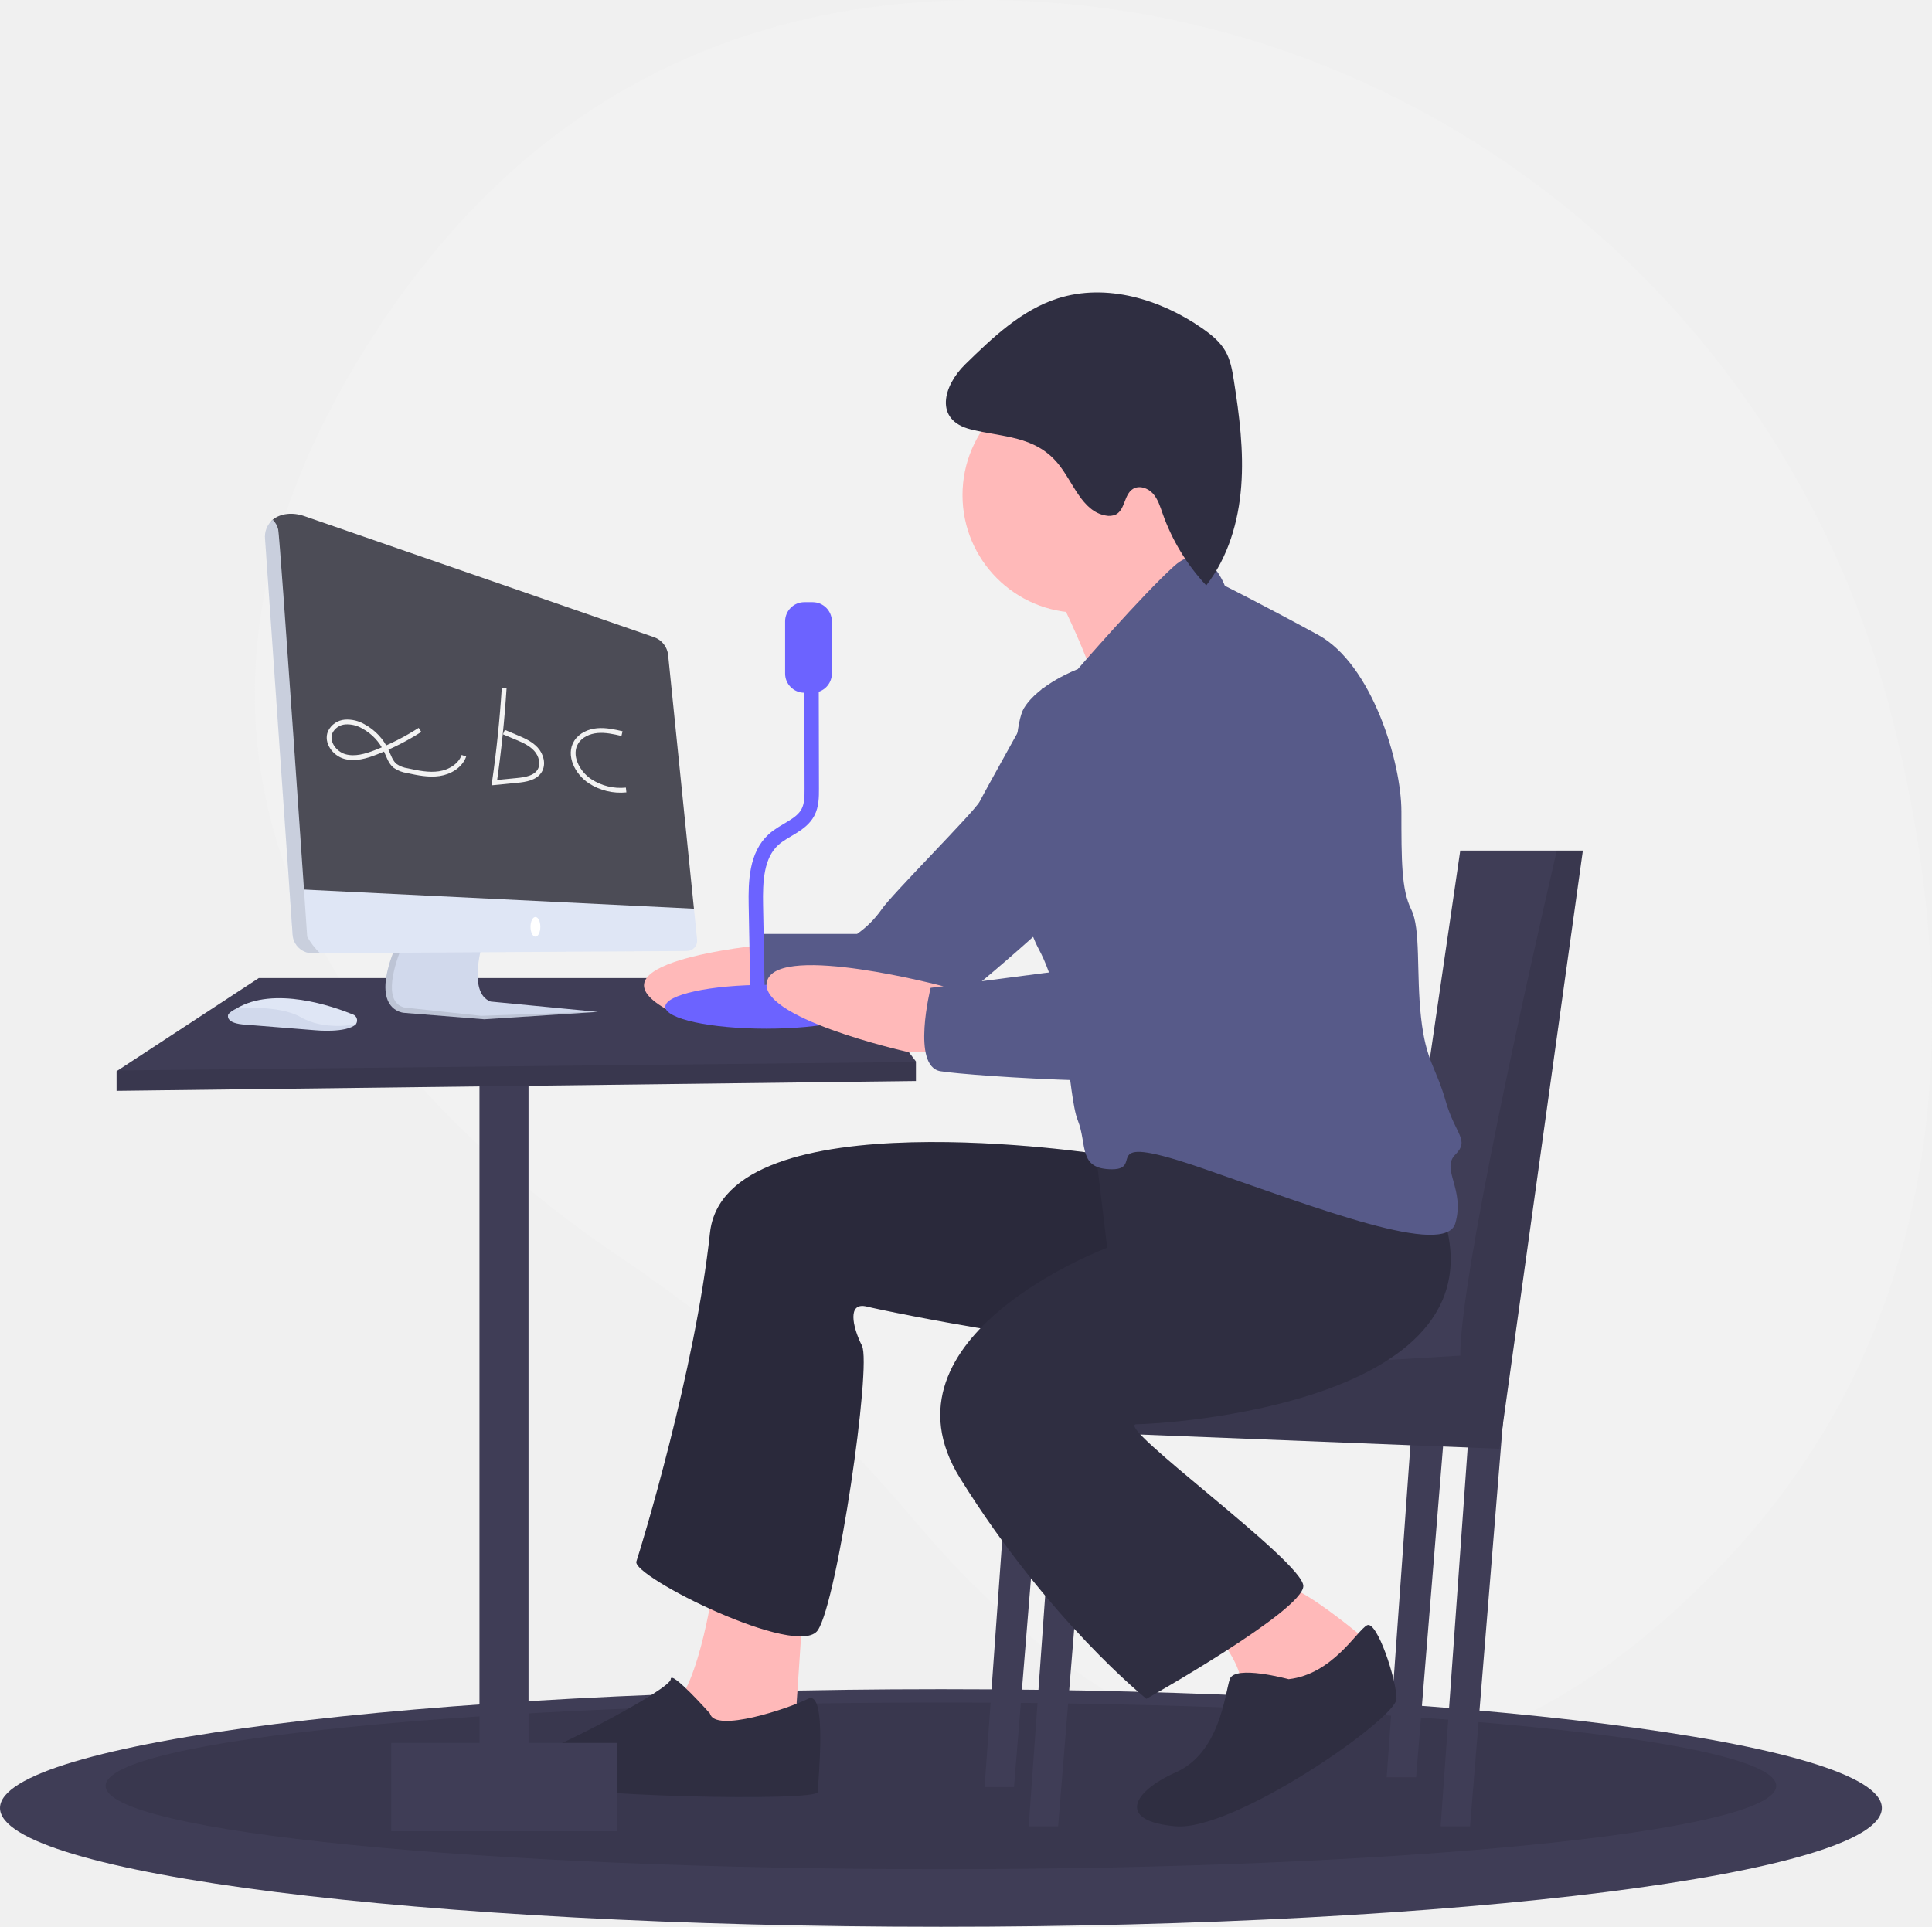
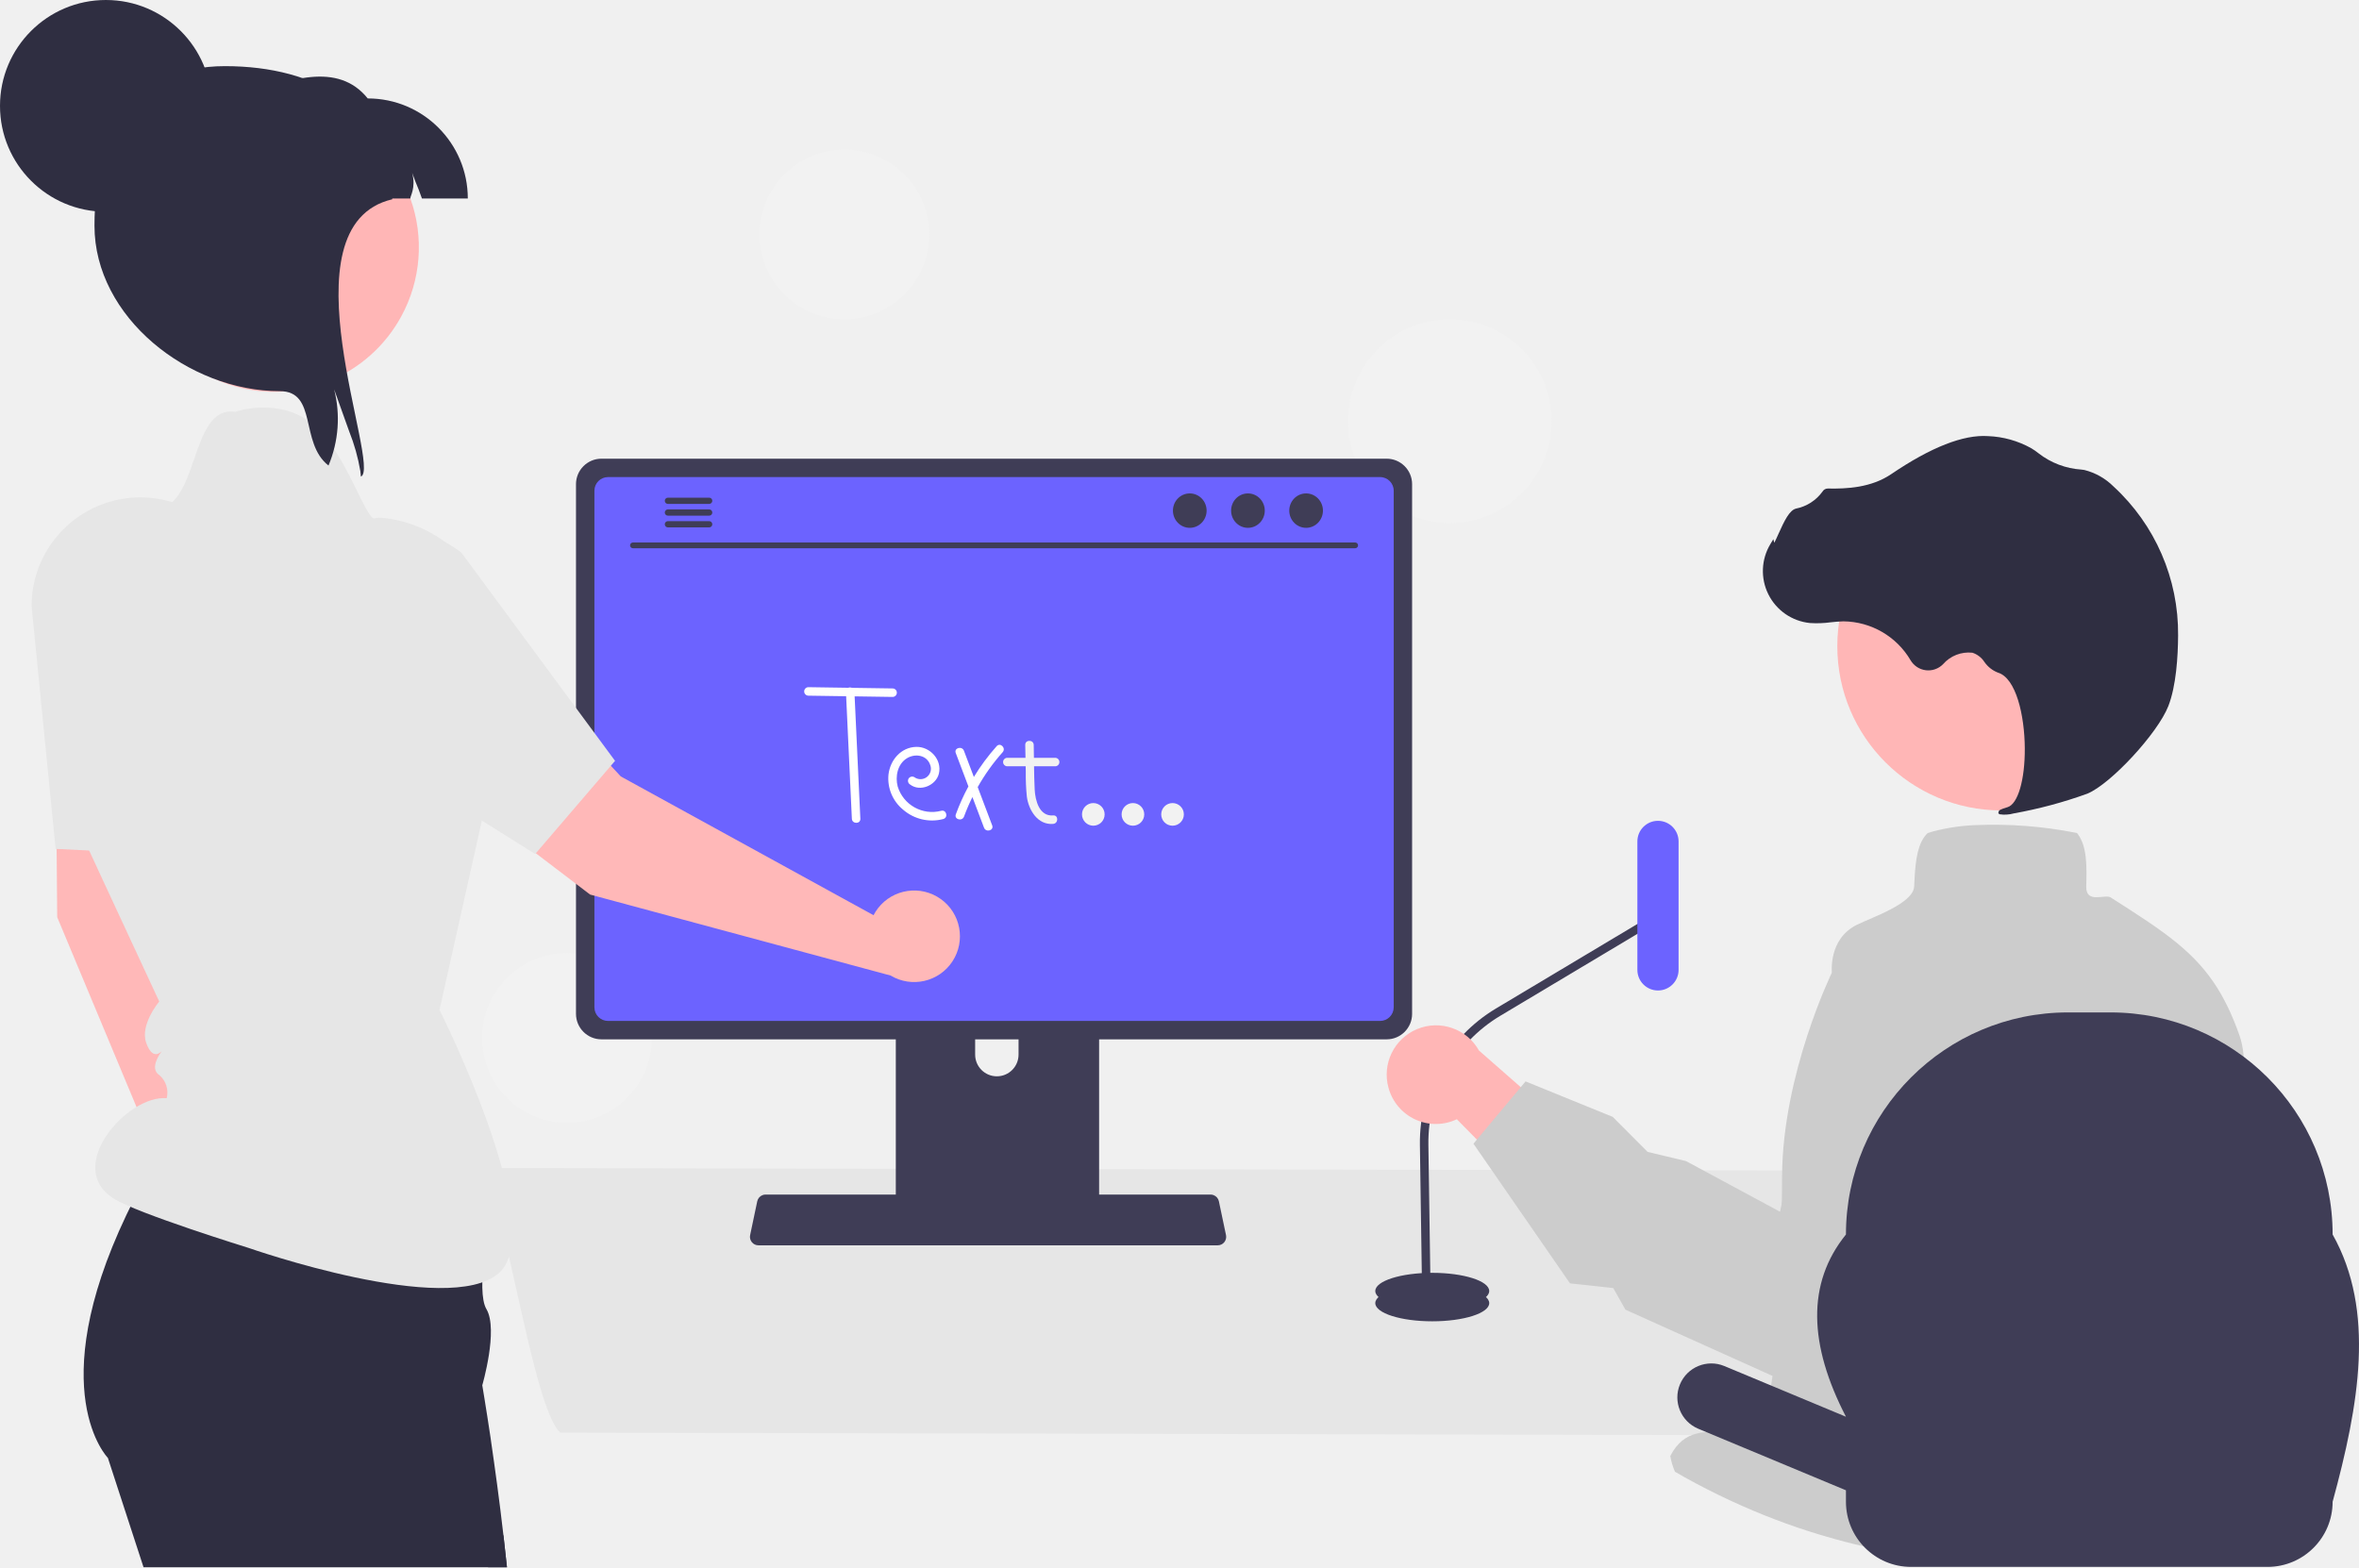
- <svg xmlns="http://www.w3.org/2000/svg" id="ee693e3f-f1dd-423f-8d69-5f6c61e6de89" data-name="Layer 1" width="804.887" height="802.861" viewBox="0 0 804.887 802.861">
-   <path d="M985.613,346.737C942.325,176.52,792.753,53.648,617.188,48.719,524.371,46.114,426.703,76.897,355.593,184.618c-127.117,192.563,7.812,325.629,101.88,388.86A588.609,588.609,0,0,1,579.136,682.828c63.54,75.401,185.777,169.096,331.355,22.289C1016.007,598.712,1014.446,460.118,985.613,346.737Z" transform="translate(-197.5564 -48.5693)" fill="#f2f2f2" />
-   <ellipse cx="392" cy="753.361" rx="392" ry="49.5" fill="#3f3d56" />
-   <ellipse cx="392" cy="744.139" rx="348" ry="34.722" opacity="0.1" />
-   <rect x="199.754" y="450.448" width="20.43" height="310.535" fill="#3f3d56" />
-   <polygon points="381.58 442.276 381.58 450.448 48.573 454.534 48.573 446.362 49.043 446.055 107.82 407.545 355.021 407.545 381.58 442.276" fill="#3f3d56" />
-   <path d="M519.89,441.813s-73.548,6.129-49.032,24.516S519.89,454.071,519.89,454.071Z" transform="translate(-197.5564 -48.5693)" fill="#ffb9b9" />
-   <polygon points="381.58 442.521 381.58 450.448 48.573 454.534 48.573 446.362 49.043 446.055 381.58 442.521" opacity="0.1" />
-   <path d="M630.211,341.707,632,335s-24.261,43.481-26.304,47.567-36.774,38.817-40.86,44.946a41.741,41.741,0,0,1-10.215,10.215H515.804s-8.172,26.559,4.086,28.602,51.075,10.215,59.247,10.215,59.247-46.989,59.247-46.989Z" transform="translate(-197.5564 -48.5693)" fill="#575a89" />
-   <polygon points="440.827 589.371 428.569 760.982 440.827 760.982 455.128 585.285 440.827 589.371" fill="#3f3d56" />
-   <polygon points="589.965 568.941 577.707 740.552 589.965 740.552 604.266 564.855 589.965 568.941" fill="#3f3d56" />
-   <polygon points="612.438 589.371 600.18 760.982 612.438 760.982 626.739 585.285 612.438 589.371" fill="#3f3d56" />
-   <polygon points="422.44 573.027 410.182 744.638 422.44 744.638 436.741 568.941 422.44 573.027" fill="#3f3d56" />
-   <polygon points="659.427 354.427 624.696 603.672 418.354 595.5 419.743 572.496 422.44 528.081 581.793 536.253 608.352 354.427 659.427 354.427" fill="#3f3d56" />
-   <path d="M856.983,402.997,822.253,652.241l-206.342-8.172,1.389-23.004c43.066,1.655,188.609-7.641,188.609-7.641,0-32.606,28.643-160.252,40.206-210.428Z" transform="translate(-197.5564 -48.5693)" opacity="0.1" />
-   <path d="M495.374,705.359s-6.129,46.989-18.387,55.161S528.062,778.907,528.062,778.907l4.086-61.29Z" transform="translate(-197.5564 -48.5693)" fill="#ffb9b9" />
-   <path d="M701.716,725.789s10.215,12.258,12.258,20.43,32.688,12.258,32.688,12.258L769.135,733.961S740.533,709.445,732.361,709.445,701.716,725.789,701.716,725.789Z" transform="translate(-197.5564 -48.5693)" fill="#ffb9b9" />
-   <circle cx="450.021" cy="206.311" r="49.032" fill="#ffb9b9" />
-   <path d="M634.297,288.589s24.516,46.989,20.43,55.161,53.118-38.817,53.118-38.817-20.43-32.688-20.43-42.903S634.297,288.589,634.297,288.589Z" transform="translate(-197.5564 -48.5693)" fill="#ffb9b9" />
-   <path d="M656.77,529.662S499.46,505.146,493.331,562.35,464.729,693.101,462.686,699.23,530.105,740.09,538.277,727.832s22.473-110.321,18.387-118.493-6.129-18.387,2.043-16.344,98.064,20.43,116.45,14.301S740.533,519.447,740.533,519.447Z" transform="translate(-197.5564 -48.5693)" fill="#2f2e41" />
-   <path d="M656.77,529.662S499.46,505.146,493.331,562.35,464.729,693.101,462.686,699.23,530.105,740.09,538.277,727.832s22.473-110.321,18.387-118.493-6.129-18.387,2.043-16.344,98.064,20.43,116.45,14.301S740.533,519.447,740.533,519.447Z" transform="translate(-197.5564 -48.5693)" opacity="0.1" />
-   <path d="M652.684,517.404l6.129,51.075s-98.064,36.774-61.29,96.021,77.634,91.935,77.634,91.935S740.533,719.66,740.533,709.445s-79.677-67.419-69.462-67.419,157.31-8.172,126.665-89.892S652.684,517.404,652.684,517.404Z" transform="translate(-197.5564 -48.5693)" fill="#2f2e41" />
-   <path d="M493.331,762.563S476.987,744.176,476.987,748.262s-46.989,28.602-55.161,30.645-20.43,6.129-4.086,12.258,120.536,8.172,120.536,4.086,4.086-42.903-4.086-38.817S495.374,770.735,493.331,762.563Z" transform="translate(-197.5564 -48.5693)" fill="#2f2e41" />
-   <path d="M734.404,748.262s-22.473-6.129-24.516,0-4.086,30.645-22.473,38.817-24.516,20.43,0,22.473,91.935-44.946,91.935-53.118-8.172-32.688-12.258-30.645S752.791,746.219,734.404,748.262Z" transform="translate(-197.5564 -48.5693)" fill="#2f2e41" />
-   <rect x="162.98" y="726.252" width="93.978" height="36.774" fill="#3f3d56" />
-   <path d="M707.845,292.675s-7.647-20.45-21.189-8.182S646.555,327.406,646.555,327.406s-16.344,6.129-22.473,16.344-6.129,77.634,6.129,100.107,12.258,61.29,16.344,71.505,0,20.43,14.301,20.43-8.172-16.344,38.817,0,100.107,36.774,104.192,22.473-6.129-22.473,0-28.602,0-8.172-4.086-22.473-8.172-16.344-10.215-34.731,0-36.774-4.086-44.946-4.086-20.43-4.086-40.86S769.135,325.363,746.662,313.105,707.845,292.675,707.845,292.675Z" transform="translate(-197.5564 -48.5693)" fill="#575a89" />
-   <path d="M599.702,200.358c11.388-11.117,23.357-22.592,38.517-27.433,20.235-6.463,42.793.319,60.213,12.474,3.758,2.622,7.438,5.591,9.696,9.578,2.072,3.658,2.796,7.902,3.453,12.054,2.313,14.621,4.208,29.437,3.077,44.196s-5.483,29.594-14.572,41.278a85.243,85.243,0,0,1-18.162-29.92c-1.035-2.943-1.964-6.045-4.054-8.361s-5.769-3.563-8.392-1.874c-3.645,2.346-3.187,8.612-7.036,10.607a6.695,6.695,0,0,1-4.206.441c-10.033-1.729-13.527-14.021-20.057-21.833-9.625-11.513-23.1-10.785-36.252-14.093C586.665,223.631,590.445,209.395,599.702,200.358Z" transform="translate(-197.5564 -48.5693)" fill="#2f2e41" />
-   <ellipse cx="319.172" cy="419.511" rx="41.996" ry="9.13" fill="#6c63ff" />
-   <path d="M513.282,469.105l-.822-43.47c-.184-9.725.164-20.746,7.394-27.253,4.568-4.111,11.437-5.879,14.303-11.315,1.561-2.962,1.591-6.463,1.584-9.811l-.116-59.17" transform="translate(-197.5564 -48.5693)" fill="none" stroke="#6c63ff" stroke-miterlimit="10" stroke-width="6" />
-   <rect x="327.085" y="250.92" width="19.476" height="37.735" rx="8" fill="#6c63ff" />
-   <path d="M590.476,459.521s-67.713-17.961-73.235-2.512,57.81,29.75,57.81,29.75h26.559Z" transform="translate(-197.5564 -48.5693)" fill="#ffb9b9" />
-   <path d="M732.361,325.363s-30.645,22.473-38.817,55.161-14.301,67.419-14.301,67.419l-93.978,12.258s-8.172,32.688,4.086,34.731,104.193,8.172,118.493,0,63.333-110.321,61.29-120.536S763.006,327.406,732.361,325.363Z" transform="translate(-197.5564 -48.5693)" fill="#575a89" />
-   <path d="M366.112,470.627l33.196,2.664,47.335-3.074-.824-.078-43.847-4.225c-10.041-3.688-3.074-25.409-3.074-25.409l-33.598,1.709-2.672.135C350.744,470.218,366.112,470.627,366.112,470.627Z" transform="translate(-197.5564 -48.5693)" fill="#d1d9ec" />
-   <path d="M366.112,470.627l33.196,2.664,47.335-3.074-.824-.078-47.843,1.717-32.069-3.484c-9.098-2.393-3.889-18.192-.607-26.159l-2.672.135C350.744,470.218,366.112,470.627,366.112,470.627Z" transform="translate(-197.5564 -48.5693)" opacity="0.1" />
-   <path d="M311.092,272.267l9.942,144.16v17.399c.303,4.373,2.383,11.986,6.768,11.957l8.145-6.986h146.646c2.524-.016-5.964-3.702-6.214-6.214l10.284-5.369L475.901,321.508a8.81,8.81,0,0,0-5.877-7.43L324.335,263.628c-4.959-1.717-10.004-1.107-13.16,1.516C309.011,266.943,310.842,268.677,311.092,272.267Z" transform="translate(-197.5564 -48.5693)" fill="#4c4c56" />
-   <path d="M318.134,418.944l1.332,19.114a8.298,8.298,0,0,0,8.336,7.725l3.082-.021L483.741,444.837a4.288,4.288,0,0,0,4.238-4.713L486.663,427.214Z" transform="translate(-197.5564 -48.5693)" fill="#dfe6f5" />
-   <ellipse cx="223.063" cy="386.198" rx="2.049" ry="4.098" fill="#fff" />
-   <path d="M345.786,475.422s-41.802-15.778-53.073-4.303c0,0-1.844,3.484,5.738,4.303l30.636,2.459S341.688,479.11,345.786,475.422Z" transform="translate(-197.5564 -48.5693)" fill="#d1d9ec" />
-   <path d="M344.67,471.318c-8.212-3.354-32.932-12.036-48.747-2.43,0,0,17.5-1.939,27.117,3.62s22.745,2.915,22.745,2.915l.196-.349A2.652,2.652,0,0,0,344.67,471.318Z" transform="translate(-197.5564 -48.5693)" fill="#dfe6f5" />
-   <path d="M307.987,273.279l11.479,164.779a8.298,8.298,0,0,0,8.336,7.725l3.082-.021a29.507,29.507,0,0,1-5.344-6.897s-11.27-165.57-12.09-169.668a8.345,8.345,0,0,0-2.275-4.053A9.281,9.281,0,0,0,307.987,273.279Z" transform="translate(-197.5564 -48.5693)" fill="#dfe6f5" />
-   <path d="M307.987,273.279l11.479,164.779a8.298,8.298,0,0,0,8.336,7.725l3.082-.021a29.507,29.507,0,0,1-5.344-6.897s-11.27-165.57-12.09-169.668a8.345,8.345,0,0,0-2.275-4.053A9.281,9.281,0,0,0,307.987,273.279Z" transform="translate(-197.5564 -48.5693)" opacity="0.1" />
-   <path d="M372.525,352.705a104.03,104.03,0,0,1-18.356,9.339c-4.144,1.614-8.703,2.973-12.981,1.757s-7.788-6.012-6.08-10.119a7.54,7.54,0,0,1,6.213-4.259,13.347,13.347,0,0,1,7.579,1.795,22.166,22.166,0,0,1,9.593,10.179c1.026,2.226,1.762,4.74,3.658,6.294a11.946,11.946,0,0,0,5.18,2.015c4.349.943,8.814,1.892,13.216,1.238s8.797-3.266,10.281-7.462" transform="translate(-197.5564 -48.5693)" fill="none" stroke="#f2f2f2" stroke-miterlimit="10" stroke-width="2" />
-   <path d="M407.601,335.217q-1.258,19.806-4.09,39.471l9.506-.93c3.504-.343,7.513-.986,9.351-3.989,1.714-2.799.663-6.621-1.557-9.039s-5.346-3.757-8.373-5.027l-4.958-2.081" transform="translate(-197.5564 -48.5693)" fill="none" stroke="#f2f2f2" stroke-miterlimit="10" stroke-width="2" />
-   <path d="M456.686,354.25c-3.371-.779-6.812-1.543-10.258-1.239s-6.958,1.851-8.796,4.782c-3.396,5.413.404,12.793,5.743,16.305a23.207,23.207,0,0,0,15.034,3.658" transform="translate(-197.5564 -48.5693)" fill="none" stroke="#f2f2f2" stroke-miterlimit="10" stroke-width="2" />
+ <svg xmlns="http://www.w3.org/2000/svg" id="ac61a5a5-2c3f-492d-a1b2-c2af546476db" data-name="Layer 1" width="833.723" height="554" viewBox="0 0 833.723 554">
+   <circle cx="512.401" cy="148.87" r="36" fill="#f2f2f2" />
+   <circle cx="298.401" cy="82.87" r="30" fill="#f2f2f2" />
+   <circle cx="200.401" cy="366.87" r="30" fill="#f2f2f2" />
+   <path d="M353.047,585.87c8.69,10.3,18.09,84.556,28.12,93.536l470.58,1c10.03-8.98,19.43-83.236,28.12-93.536Z" transform="translate(-183.1384 -173)" fill="#e6e6e6" />
+   <path d="M499.737,498.646v102.56h71.85v-102.56a3.448,3.448,0,0,0-2.43-3.3,3.175,3.175,0,0,0-1.03-.16h-64.92A3.463,3.463,0,0,0,499.737,498.646Zm28.04,35.24a7.67,7.67,0,0,1,15.34,0v11.9a7.67,7.67,0,0,1-15.34,0Z" transform="translate(-183.1384 -173)" fill="#3f3d56" />
+   <path d="M386.707,344.126v187.26a9.007,9.007,0,0,0,9,9h277.5a9.007,9.007,0,0,0,9-9V344.126a9.011,9.011,0,0,0-9-8.99h-277.5A9.012,9.012,0,0,0,386.707,344.126Z" transform="translate(-183.1384 -173)" fill="#3f3d56" />
+   <path d="M393.217,346.456v182.62a4.818,4.818,0,0,0,4.81,4.81h272.87a4.818,4.818,0,0,0,4.81-4.81v-182.62a4.82,4.82,0,0,0-4.81-4.82h-272.87A4.821,4.821,0,0,0,393.217,346.456Z" transform="translate(-183.1384 -173)" fill="#6c63ff" />
+   <path d="M448.857,612.086a2.948,2.948,0,0,0,2.32,1.11h162.34a2.987,2.987,0,0,0,2.92-3.6l-2.52-11.97a2.993,2.993,0,0,0-1.86-2.17,2.894,2.894,0,0,0-1.06-.2h-157.31a2.894,2.894,0,0,0-1.06.2,2.992,2.992,0,0,0-1.86,2.17l-2.52,11.97A2.985,2.985,0,0,0,448.857,612.086Z" transform="translate(-183.1384 -173)" fill="#3f3d56" />
+   <path d="M406.801,366.792H662.124a1.016,1.016,0,0,0,0-2.031H406.801a1.016,1.016,0,0,0,0,2.031Z" transform="translate(-183.1384 -173)" fill="#3f3d56" />
+   <ellipse cx="461.605" cy="180.495" rx="5.95" ry="6.083" fill="#3f3d56" />
+   <ellipse cx="441.049" cy="180.495" rx="5.95" ry="6.083" fill="#3f3d56" />
+   <ellipse cx="420.493" cy="180.495" rx="5.95" ry="6.083" fill="#3f3d56" />
+   <path d="M418.089,350.026a1.095,1.095,0,0,0,1.09,1.1h14.6a1.105,1.105,0,0,0,0-2.21h-14.6A1.103,1.103,0,0,0,418.089,350.026Z" transform="translate(-183.1384 -173)" fill="#3f3d56" />
+   <path d="M418.089,354.176a1.095,1.095,0,0,0,1.09,1.1h14.6a1.105,1.105,0,0,0,0-2.21h-14.6A1.103,1.103,0,0,0,418.089,354.176Z" transform="translate(-183.1384 -173)" fill="#3f3d56" />
+   <path d="M418.089,358.316a1.103,1.103,0,0,0,1.09,1.11h14.6a1.105,1.105,0,0,0,0-2.21h-14.6A1.095,1.095,0,0,0,418.089,358.316Z" transform="translate(-183.1384 -173)" fill="#3f3d56" />
+   <path d="M979.081,565.196c-.02-.05-.03-.09-.05-.13a26.641,26.641,0,0,0-1.35-3.04c-2.91-5.47.17-13.87-3.11-23.15-5.3-15.04-11.76-23.91-21.23-31.86-.28-.24-.56-.47-.85-.71l-.01-.01c-6.32-5.19-13.94-10.04-23.4-16.08-1.97-1.26-8.78,2.38-8.62-3.86.18-6.93.37-14.11-3.03-18.59l-.22-.29-.35-.09a150.437,150.437,0,0,0-35.42-2.73h-.01a69.659,69.659,0,0,0-14.93,2.19c-.36.1-.72.2-1.07.32-.27.07-.54.16-.81.25l-.22.08-.17.16c-3.29,3.29-4.05,9.19-4.41,15.34v.01q-.105,1.68-.18,3.36c-.28,5.98-14.71,10.81-20.21,13.52-10.33,5.1-8.772,16.984-8.892,16.984,0,0-17.368,35.656-17.578,71.766q-.015,3.015-.04,6.06c-.12,16.82-.44,33.93-1.7,49.52-.55,6.7-1.26,13.11-2.21,19.1-4.62,29.17-25.55,4.95-35.56,24.36a24.526,24.526,0,0,0,1.65,5.55c1.15.68,2.33,1.34,3.5,2q7.785,4.335,15.86,8.09c.3.14.6.28.9.41a236.735,236.735,0,0,0,30.46,11.62c2.03.62,4.06,1.21,6.11,1.77a233.586,233.586,0,0,0,55.61,8.33,1.701,1.701,0,0,1,.23-.01,288.585,288.585,0,0,0,65.84-9.49q.45-.12.9-.24c1.41-.38,2.81-.76,4.21-1.16a287.281,287.281,0,0,0,36.3-13.02,9.235,9.235,0,0,0,.13,1.31,3.03,3.03,0,0,0,.06.42c.02-.16.04-.32.05-.48.06-.47.11-.95.16-1.43C1001.541,641.666,988.831,590.996,979.081,565.196Z" transform="translate(-183.1384 -173)" fill="#ccc" />
+   <circle cx="707.419" cy="228.403" r="58.071" fill="#ffb6b6" />
+   <path d="M894.856,460.52a157.933,157.933,0,0,0,26.012-6.98c8.303-3.442,24.882-21.382,28.612-30.961h0c2.771-7.117,3.405-17.511,3.449-24.976A70.601,70.601,0,0,0,930.092,344.95a22.305,22.305,0,0,0-10.313-5.825c-.341-.062-.688-.108-1.036-.138A27.52,27.52,0,0,1,903.686,333.29a22.698,22.698,0,0,0-2.682-1.864,33.899,33.899,0,0,0-15.24-4.266c-8.683-.601-20.198,3.918-34.226,13.437-7.047,4.783-15.686,5.232-22.427,5.088a2.156,2.156,0,0,0-1.859,1.071,15.22,15.22,0,0,1-9.365,6.025c-2.292.552-4.094,4.225-6.212,8.97-.481,1.077-1.041,2.334-1.47,3.116l-.327-1.278-1.027,1.696a18.469,18.469,0,0,0,13.938,27.94,36.019,36.019,0,0,0,7.331-.252c1.481-.153,3.012-.31,4.504-.341a27.845,27.845,0,0,1,23.765,13.779,7.282,7.282,0,0,0,11.464,1.369,12.031,12.031,0,0,1,10.379-4.056,7.987,7.987,0,0,1,4.231,3.256,10.408,10.408,0,0,0,4.758,3.768c6.447,1.879,9.457,15.181,9.526,26.746.066,11.147-2.428,19.706-6.065,20.814-2.8.852-3.087,1.119-3.196,1.665l-.097.488.403.361A11.892,11.892,0,0,0,894.856,460.52Z" transform="translate(-183.1384 -173)" fill="#2f2e41" />
+   <ellipse cx="506.191" cy="460.631" rx="20.132" ry="6.425" fill="#3f3d56" />
+   <ellipse cx="506.191" cy="456.347" rx="20.132" ry="6.425" fill="#3f3d56" />
+   <path d="M685.79,633.653l3-.045L687.962,577.59a52.258,52.258,0,0,1,25.369-45.5l57.259-34.226-1.539-2.575-57.259,34.227A55.265,55.265,0,0,0,684.962,577.635Z" transform="translate(-183.1384 -173)" fill="#3f3d56" />
+   <rect x="761.822" y="463.149" width="14.564" height="59.969" rx="7.282" transform="translate(1355.07 813.2659) rotate(180)" fill="#6c63ff" />
+   <path d="M673.875,557.553A17.324,17.324,0,0,0,698.019,568.633l43.183,43.879,6.682-31.286-42.032-36.872a17.418,17.418,0,0,0-31.976,13.199Z" transform="translate(-183.1384 -173)" fill="#ffb6b6" />
+   <path d="M899.44,511.735l-.274-.153-31.487-10.828a29.807,29.807,0,0,0-24.414,2.267,29.215,29.215,0,0,0-4.791,3.388l-.01.001a29.804,29.804,0,0,0-9.678,16.405l-16.538,78.518L778.996,583.413l-13.55-3.236-12.334-12.378-30.801-12.541-1.71,2.041-15.498,18.525-1.217,1.456L738.011,626.649l15.296,1.665,4.285,7.623.303.139,12.54,5.652,53.482,24.095,25.899-19.821,4.053-3.111c33.506-31.043,49.169-56.014,55.708-75.034,3.461-10.047,4.372-18.418,4.029-25.167C912.54,521.833,899.971,512.134,899.44,511.735Z" transform="translate(-183.1384 -173)" fill="#ccc" />
+   <path d="M929.04,530.87H914.039A78.5,78.5,0,0,0,835.539,609.37c-13.993,17.304-13.136,39.033,0,64.42L792.544,655.865a12,12,0,0,0-9.235,22.152l52.231,21.775v4.054a23.024,23.024,0,0,0,23.024,23.024H984.516a23.024,23.024,0,0,0,23.024-23.024c9.338-34.258,15.182-67.481,0-94.477A78.5,78.5,0,0,0,929.04,530.87Z" transform="translate(-183.1384 -173)" fill="#3f3d56" />
+   <circle cx="386.401" cy="287.87" r="4" fill="#f2f2f2" />
+   <circle cx="400.401" cy="287.87" r="4" fill="#f2f2f2" />
+   <circle cx="414.401" cy="287.87" r="4" fill="#f2f2f2" />
+   <path d="M468.8,418.905l29.857.445a1.501,1.501,0,0,0,0-3l-29.857-.445a1.501,1.501,0,0,0,0,3Z" transform="translate(-183.1384 -173)" fill="#fff" />
+   <path d="M504.772,450.301c3.533,2.727,9.213.341,10.199-3.872,1.149-4.909-3.138-9.529-8.004-9.422-5.411.118-9.236,4.67-9.822,9.792a14.23,14.23,0,0,0,5.136,12.375,15.574,15.574,0,0,0,14.257,3.331c1.848-.545,1.061-3.441-.798-2.893a12.717,12.717,0,0,1-15.334-8.589c-.941-3.538-.052-7.957,3.246-9.982,2.964-1.82,7.161-1.159,8.291,2.487a3.683,3.683,0,0,1-5.657,4.183,1.51,1.51,0,0,0-2.052.538,1.537,1.537,0,0,0,.538,2.052Z" transform="translate(-183.1384 -173)" fill="#fff" />
+   <path d="M535.38,436.763a74.185,74.185,0,0,0-8.058,10.876l-3.506-9.266c-.677-1.789-3.578-1.013-2.893.798q2.235,5.908,4.47,11.816a74.684,74.684,0,0,0-4.439,9.859c-.664,1.816,2.235,2.599,2.893.797a69.899,69.899,0,0,1,2.967-6.9q2.047,5.412,4.095,10.824c.677,1.789,3.578,1.013,2.893-.798q-2.562-6.772-5.124-13.545a70.567,70.567,0,0,1,8.823-12.34C538.785,437.449,536.67,435.32,535.38,436.763Z" transform="translate(-183.1384 -173)" fill="#fff" />
+   <path d="M482.107,417.44l2.098,44.967c.09,1.922,3.09,1.933,3,0l-2.098-44.967c-.09-1.922-3.09-1.933-3,0Z" transform="translate(-183.1384 -173)" fill="#fff" />
+   <path d="M556.106,440.87H548.55c-.019-1.518-.039-3.036-.07-4.552-.039-1.928-3.039-1.934-3,0q.046,2.276.092,4.552h-6.474a1.501,1.501,0,0,0,0,3h6.534q.019.957.039,1.913a77.35,77.35,0,0,0,.379,8.84c.64,4.715,3.836,10.074,9.297,9.611,1.91-.162,1.927-3.163,0-3-4.928.418-6.343-5.373-6.528-9.164-.133-2.729-.191-5.464-.23-8.2h7.517A1.501,1.501,0,0,0,556.106,440.87Z" transform="translate(-183.1384 -173)" fill="#f2f2f2" />
+   <path d="M261.81,580.591a16.224,16.224,0,0,0-2.897.273L243.011,480.198l15.93-96.91a24.408,24.408,0,0,0-47.382-11.24v0a192.563,192.563,0,0,0-8.759,59.054l.556,66.091L245.748,598.695a16.181,16.181,0,1,0,16.062-18.104Z" transform="translate(-183.1384 -173)" fill="#ffb8b8" />
+   <path d="M232.687,348.81A38.454,38.454,0,0,0,194.297,387.2l7.8,78.8.7,7.06.36.021,27.39,1.36h.01l13.29.659,2.28.11L248.737,466l22.34-78.8A38.432,38.432,0,0,0,232.687,348.81Z" transform="translate(-183.1384 -173)" fill="#e6e6e6" />
+   <path d="M233.867,727l-12.6-38.66s-23.1-23.49,6.53-85.85c.65-1.38,1.33-2.771,2.04-4.19q1.86-3.735,3.98-7.66c2.14-3.8,4.31-7.729,6.76-11.79l2.24.4,2.12.37,7.25,1.28h.01l104.99,18.5s-1.93,8.619-2.97,17.869c-.83,7.591-1.1,15.271.86,18.521,4.24,7.26-1.49,26.88-1.49,26.88s.32,1.9.86,5.26v.011c.53,3.27,1.27,7.909,2.11,13.529q.06.57.15,1.141c1.33,9.1,2.92,20.59,4.34,32.939.44,3.75.86,7.58,1.26,11.45Z" transform="translate(-183.1384 -173)" fill="#2f2e41" />
+   <path d="M203.942,369.193a22.683,22.683,0,0,1,16.341-14.397,50.92,50.92,0,0,1,16.943-1.852c16.72.659,12.504-36.8,29.06-34.374,0,0,15.583-5.561,27.776,4.629,11.076,9.258,18.712,34.436,21.555,33.004.604-.299,2.055-.267,4.085.002,23.723,3.149,40.795,24.43,39.385,48.32l-1.205,20.422s8.518,12.823-3.842,35.46L338.467,530s38.961,77.168,21,93-88.384-8.854-88.384-8.854-39.492-12.208-47.82-17.499c-17.593-11.177,4.893-36.661,18.795-35.46a8.102,8.102,0,0,0-2.546-8.101c-3.842-2.454.463-8.009.787-8.518-.37.37-3.287,3.426-5.509-3.009s4.629-14.536,4.629-14.536l-19.35-41.663-15.23-32.914-1.852-3.796,3.177-20.479-.297-.615a65.581,65.581,0,0,1-4.224-45.304C203.109,376.69,204.165,371.623,203.942,369.193Z" transform="translate(-183.1384 -173)" fill="#e6e6e6" />
+   <path d="M362.307,727h-6.68c1.85-3.97,3.68-7.82,5.42-11.45C361.487,719.3,361.907,723.13,362.307,727Z" transform="translate(-183.1384 -173)" fill="#2f2e41" />
+   <path d="M493.429,494.054a16.225,16.225,0,0,0-1.558,2.458L402.541,447.455l-66.872-71.927A24.408,24.408,0,0,0,297.773,406.11l0.0 0a192.563,192.563,0,0,0,41.33,43.08l52.597,40.023,106.209,28.624a16.181,16.181,0,1,0-4.481-23.784Z" transform="translate(-183.1384 -173)" fill="#ffb8b8" />
+   <path d="M372.513,474.609l26.518-30.933,1.477-1.73L346.19,368.336a37.449,37.449,0,0,0-7.618-4.592l-.007-.007A38.383,38.383,0,0,0,299.185,429.03L315.038,438.971l57.237,35.91Z" transform="translate(-183.1384 -173)" fill="#e6e6e6" />
+   <path d="M324.918,284.909a51.094,51.094,0,1,1,2.596-43.529c.234.585.444,1.169.655,1.778A51.025,51.025,0,0,1,324.918,284.909Z" transform="translate(-183.1384 -173)" fill="#ffb6b6" />
+   <path d="M332.262,243.159c-2.199-6.152-1.24-2.947-3.462-9.075,1.45,5.426-.842,8.467-.632,9.075H267.332V207.793c17.823-7.064,35.249-13.075,45.774,0a35.367,35.367,0,0,1,35.366,35.366Z" transform="translate(-183.1384 -173)" fill="#2f2e41" />
+   <path d="M310.697,341.466c-.047-.655-.117-1.333-.211-1.988a68.878,68.878,0,0,0-3.953-14.034c-1.754-4.935-3.532-9.894-5.309-14.829a42.457,42.457,0,0,1-1.988,26.945c-10.268-7.999-3.789-26.29-17.215-26.29-32.278,0-65.492-26.173-65.492-58.475,0-32.278,13.847-56.416,46.125-56.416,32.302,0,58.498,14.782,59.13,47.061C282.021,252.795,318.205,338.192,310.697,341.466Z" transform="translate(-183.1384 -173)" fill="#2f2e41" />
+   <circle cx="37.424" cy="37.424" r="37.424" fill="#2f2e41" />
</svg>
